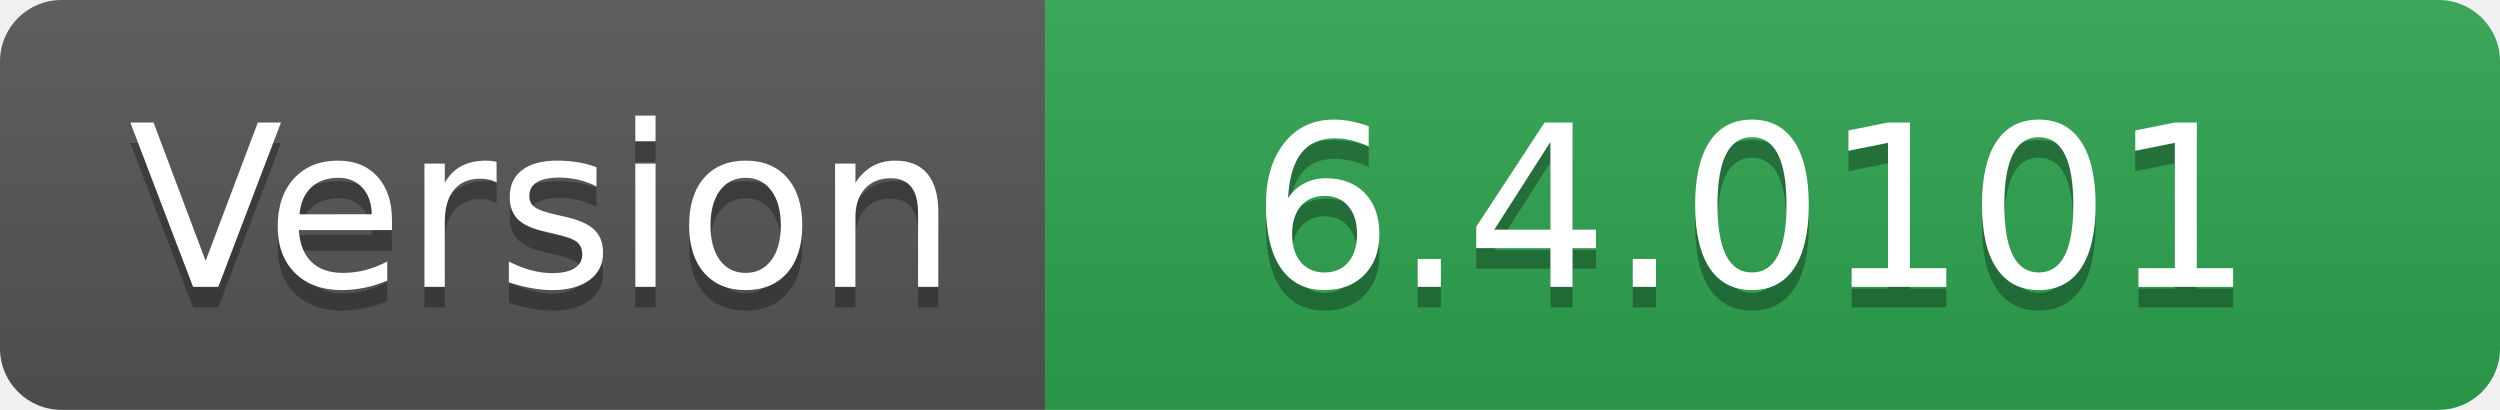
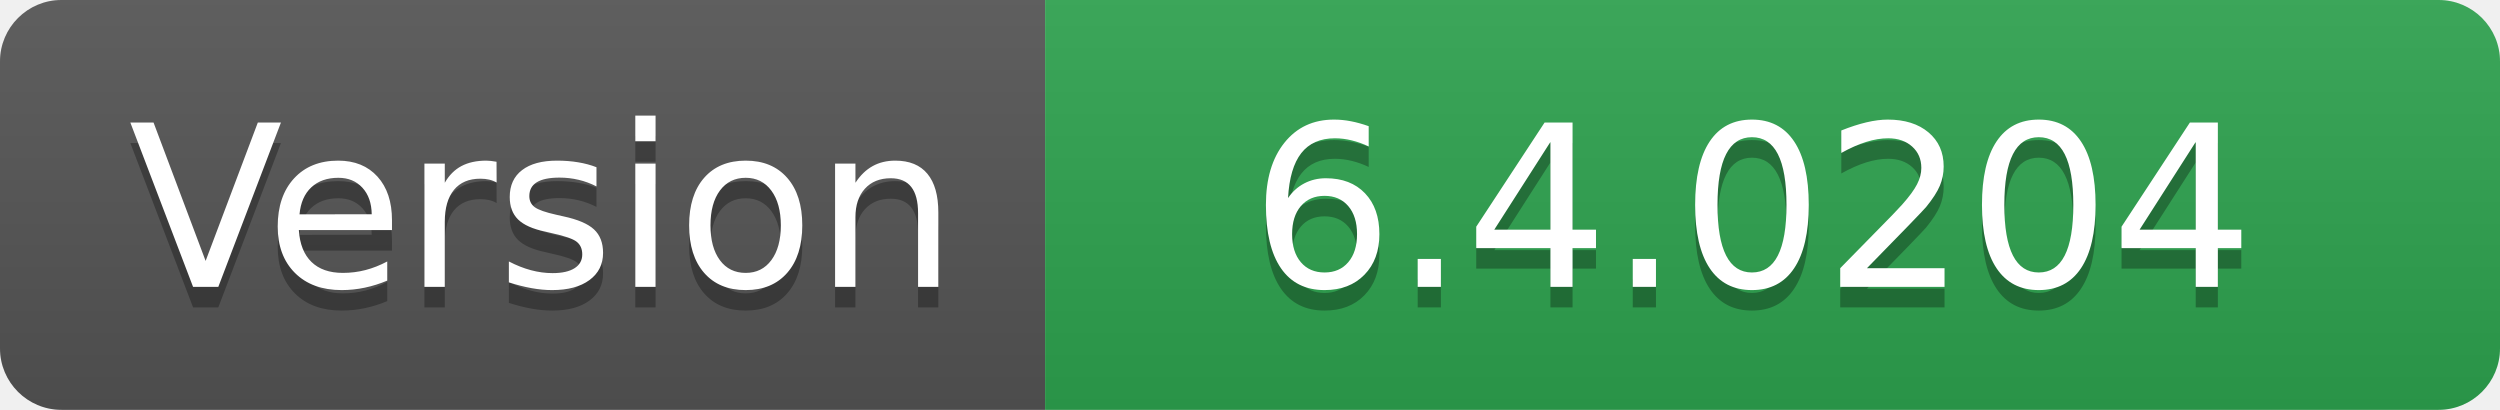
- <svg xmlns="http://www.w3.org/2000/svg" width="122" height="20" role="img" aria-label="Version: 6.4.0101">
+ <svg xmlns="http://www.w3.org/2000/svg" width="122" height="20" role="img" aria-label="Version: 6.4.0204">
  <linearGradient id="s" x2="0" y2="100%">
    <stop offset="0" stop-color="#bbb" stop-opacity=".1" />
    <stop offset="1" stop-opacity=".1" />
  </linearGradient>
  <clipPath id="r">
    <rect width="122" height="20" rx="3" fill="#fff" />
  </clipPath>
  <g clip-path="url(#r)">
    <rect width="51" height="20" fill="#555" />
    <rect x="51" width="71" height="20" fill="#2ea44f" />
    <rect width="122" height="20" fill="url(#s)" />
  </g>
  <g fill="#fff" text-anchor="middle" font-family="Verdana,Geneva,DejaVu Sans,sans-serif" text-rendering="geometricPrecision" font-size="110">
    <text aria-hidden="true" x="265" y="150" fill="#010101" fill-opacity=".3" transform="scale(.1)" textLength="410">Version</text>
    <text x="265" y="140" transform="scale(.1)" fill="#fff" textLength="410">Version</text>
-     <text aria-hidden="true" x="855" y="150" fill="#010101" fill-opacity=".3" transform="scale(.1)" textLength="610">6.4.0101</text>
-     <text x="855" y="140" transform="scale(.1)" fill="#fff" textLength="610">6.4.0101</text>
+     <text aria-hidden="true" x="855" y="150" fill="#010101" fill-opacity=".3" transform="scale(.1)" textLength="610">6.4.0204</text>
+     <text x="855" y="140" transform="scale(.1)" fill="#fff" textLength="610">6.4.0204</text>
  </g>
</svg>
